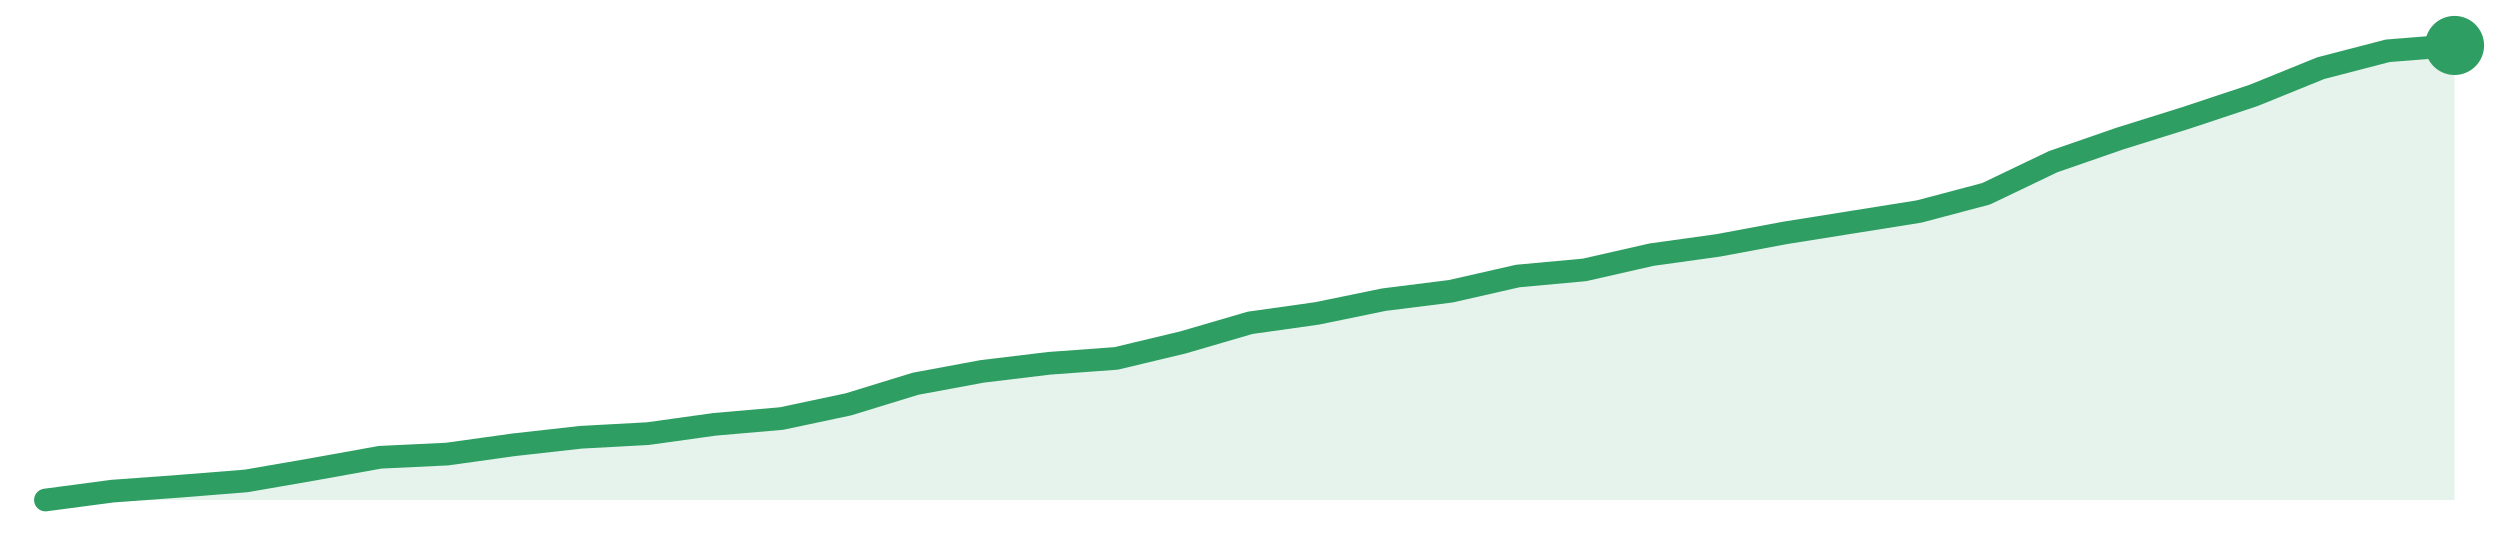
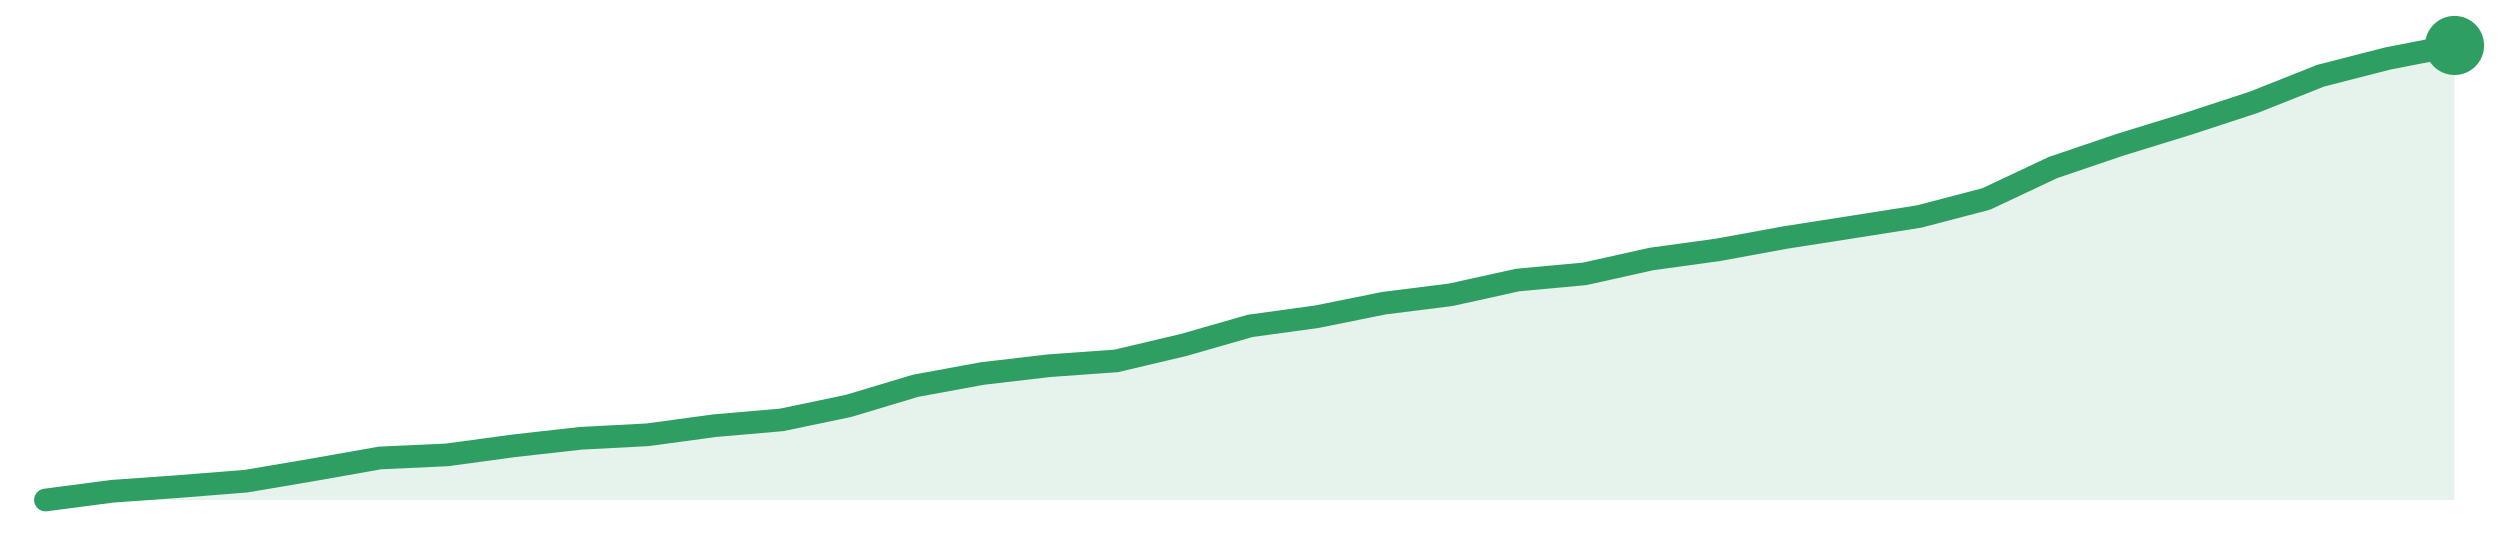
<svg xmlns="http://www.w3.org/2000/svg" width="220" height="48" viewBox="0 0 220 48" role="img" aria-label="trend">
-   <path d="M4.0,44.0 L4.0,44.0 L9.89,43.22 L15.78,42.79 L21.67,42.32 L27.56,41.3 L33.44,40.24 L39.33,39.96 L45.22,39.14 L51.11,38.48 L57.0,38.16 L62.89,37.34 L68.78,36.83 L74.67,35.58 L80.56,33.77 L86.44,32.68 L92.33,31.97 L98.22,31.54 L104.11,30.13 L110.0,28.41 L115.89,27.58 L121.78,26.37 L127.67,25.63 L133.56,24.29 L139.44,23.75 L145.33,22.41 L151.22,21.59 L157.11,20.49 L163.0,19.55 L168.89,18.61 L174.78,17.05 L180.67,14.23 L186.56,12.19 L192.44,10.35 L198.33,8.39 L204.22,6.0 L210.11,4.47 L216.0,4.0 L216.0,44.0 Z" fill="#2f9e631f" />
-   <path d="M4.0,44.0 L9.89,43.22 L15.78,42.79 L21.67,42.32 L27.56,41.3 L33.44,40.24 L39.33,39.96 L45.22,39.14 L51.11,38.48 L57.0,38.16 L62.89,37.34 L68.78,36.83 L74.67,35.58 L80.56,33.77 L86.44,32.68 L92.33,31.97 L98.22,31.54 L104.11,30.13 L110.0,28.41 L115.89,27.58 L121.78,26.37 L127.67,25.63 L133.56,24.29 L139.44,23.75 L145.33,22.41 L151.22,21.59 L157.11,20.49 L163.0,19.55 L168.89,18.61 L174.78,17.05 L180.67,14.23 L186.56,12.19 L192.44,10.35 L198.33,8.39 L204.22,6.0 L210.11,4.47 L216.0,4.0" fill="none" stroke="#2f9e63" stroke-width="2" stroke-linejoin="round" stroke-linecap="round" />
+   <path d="M4.0,44.0 L4.0,44.0 L9.89,43.23 L15.78,42.81 L21.67,42.34 L27.56,41.34 L33.44,40.3 L39.33,40.03 L45.22,39.23 L51.11,38.57 L57.0,38.26 L62.89,37.46 L68.78,36.95 L74.67,35.72 L80.56,33.95 L86.44,32.87 L92.33,32.18 L98.22,31.76 L104.11,30.37 L110.0,28.68 L115.89,27.87 L121.78,26.68 L127.67,25.94 L133.56,24.64 L139.44,24.1 L145.33,22.79 L151.22,21.98 L157.11,20.9 L163.0,19.98 L168.89,19.05 L174.78,17.51 L180.67,14.74 L186.56,12.74 L192.44,10.93 L198.33,9.0 L204.22,6.66 L210.11,5.15 L216.0,4.0 L216.0,44.0 Z" fill="#2f9e631f" />
+   <path d="M4.0,44.0 L9.89,43.23 L15.78,42.81 L21.67,42.34 L27.56,41.34 L33.44,40.3 L39.33,40.03 L45.22,39.23 L51.11,38.57 L57.0,38.26 L62.89,37.46 L68.78,36.95 L74.67,35.72 L80.56,33.95 L86.44,32.87 L92.33,32.18 L98.22,31.76 L104.11,30.37 L110.0,28.68 L115.89,27.87 L121.78,26.68 L127.67,25.94 L133.56,24.64 L139.44,24.1 L145.33,22.79 L151.22,21.98 L157.11,20.9 L163.0,19.98 L168.89,19.05 L174.78,17.51 L180.67,14.74 L186.56,12.74 L192.44,10.93 L198.33,9.0 L204.22,6.66 L210.11,5.15 L216.0,4.0" fill="none" stroke="#2f9e63" stroke-width="2" stroke-linejoin="round" stroke-linecap="round" />
  <circle cx="216.0" cy="4.0" r="2.6" fill="#2f9e63" />
</svg>
